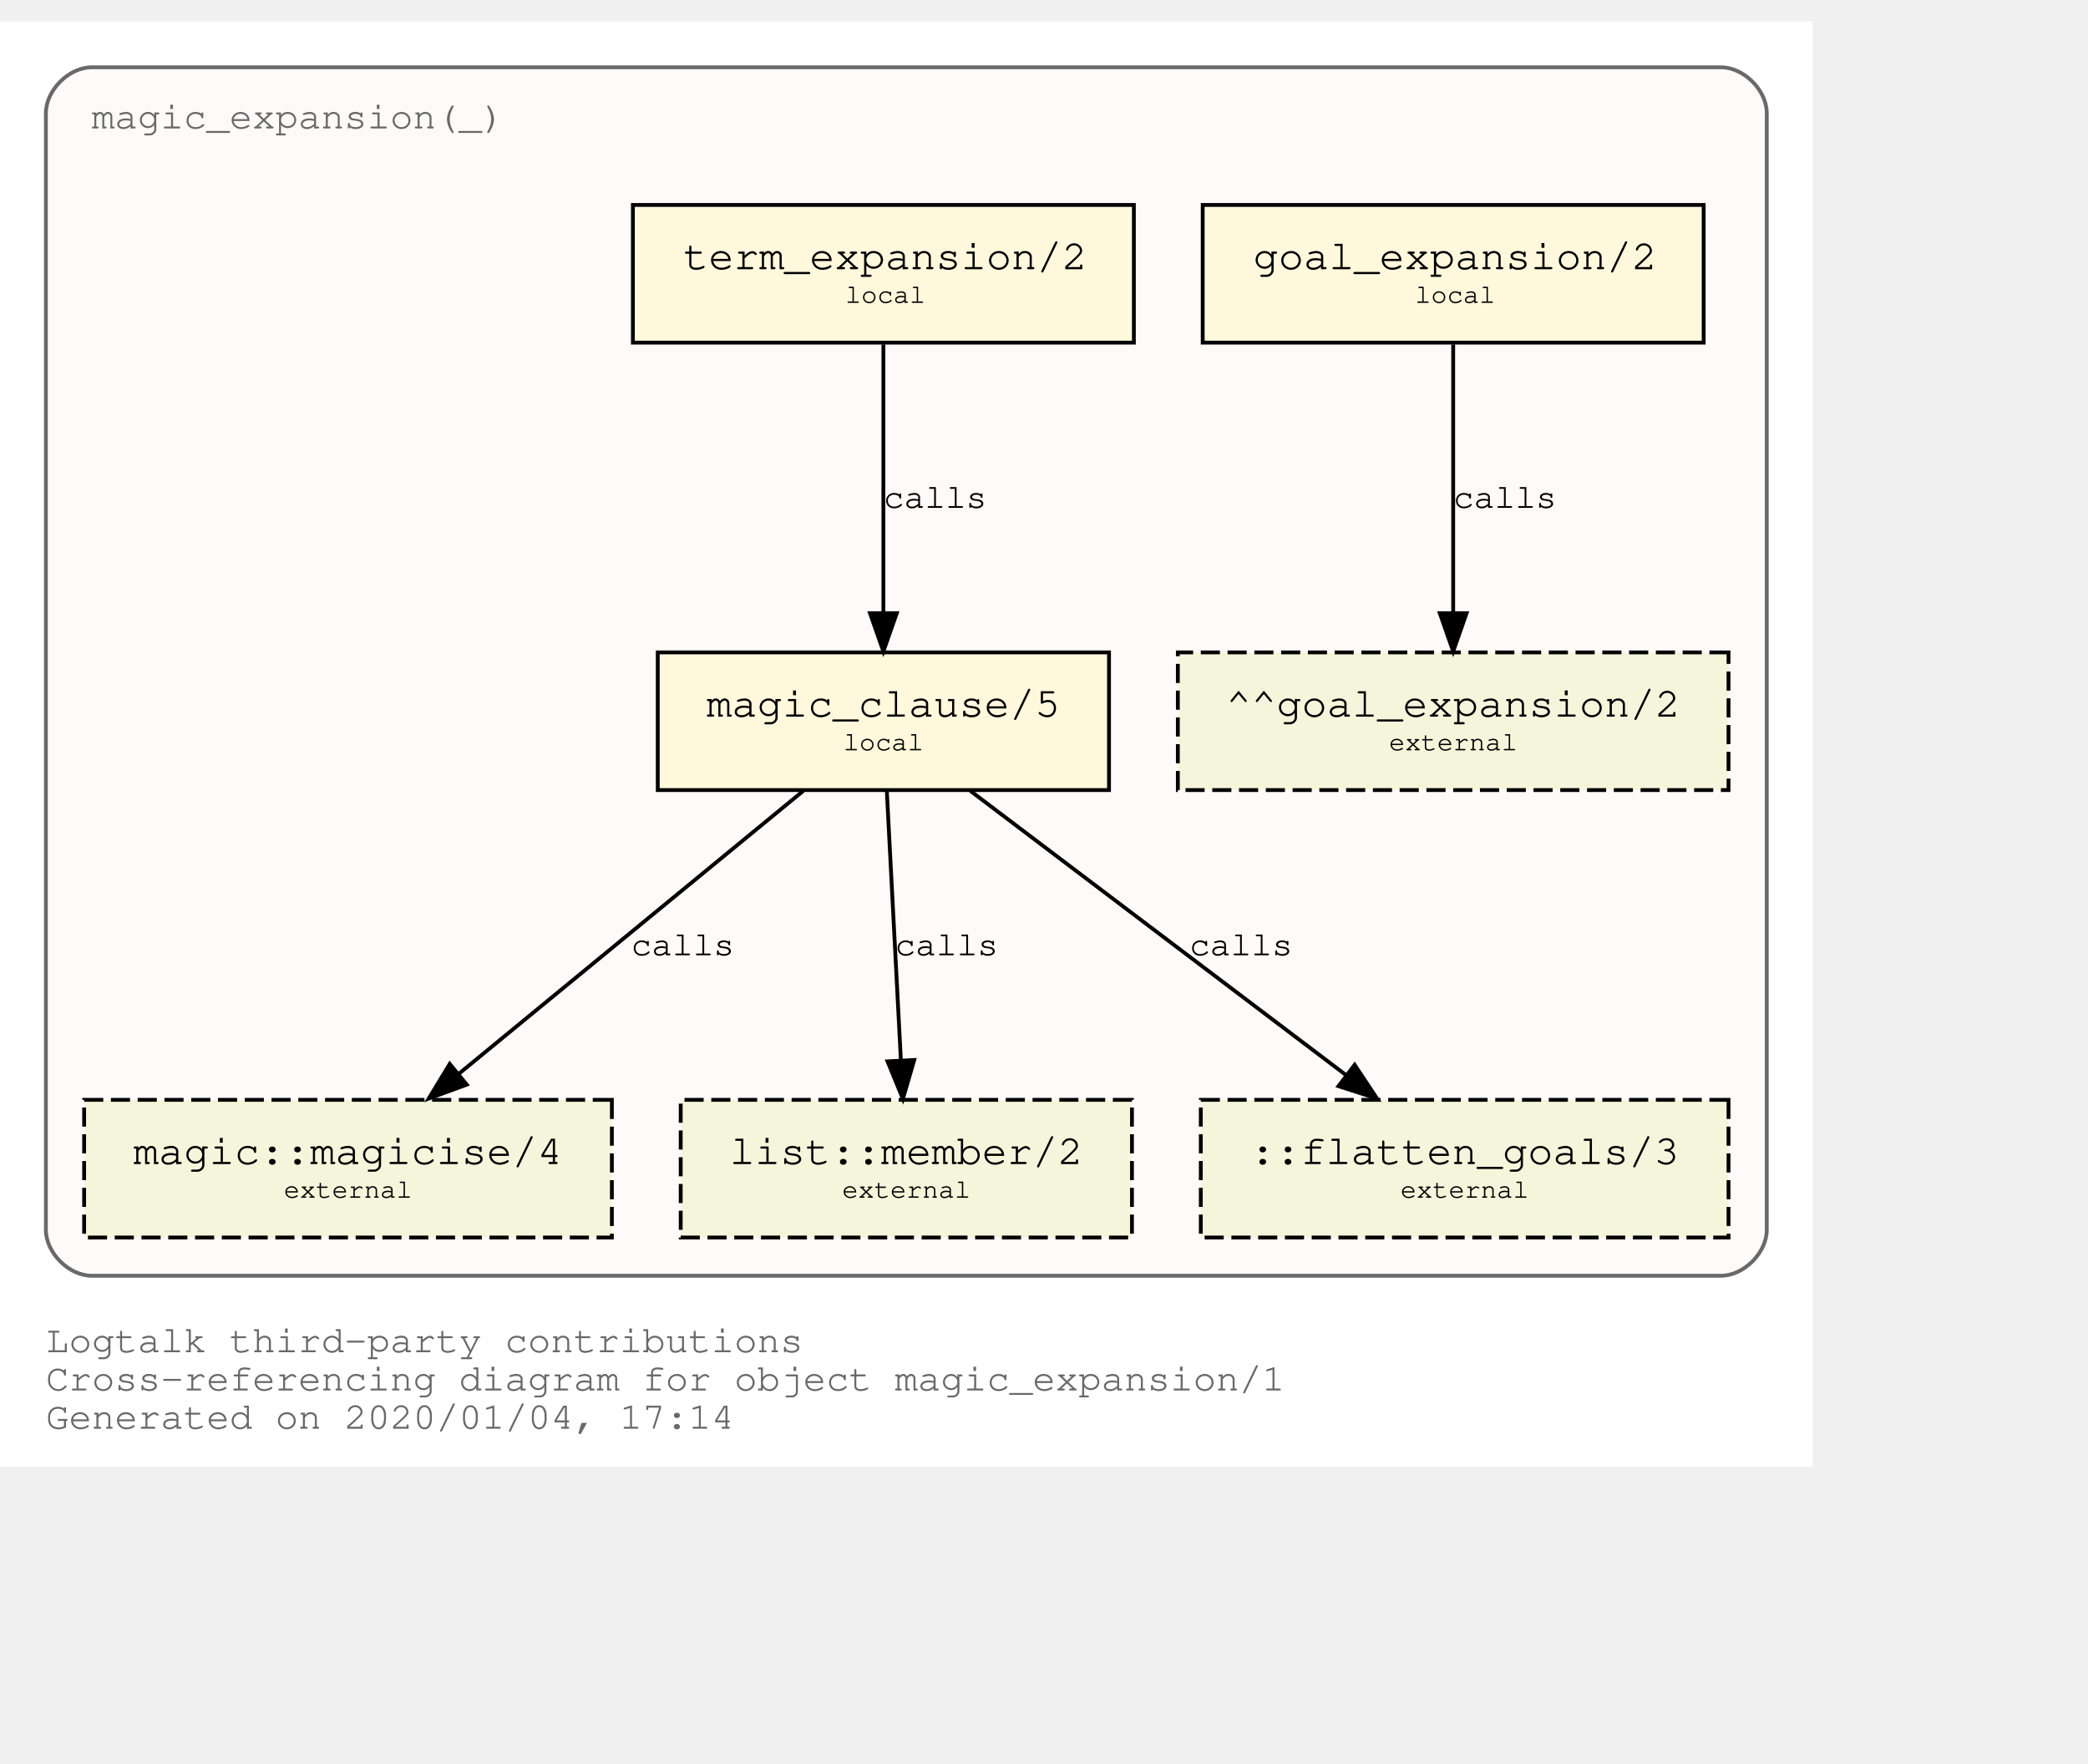
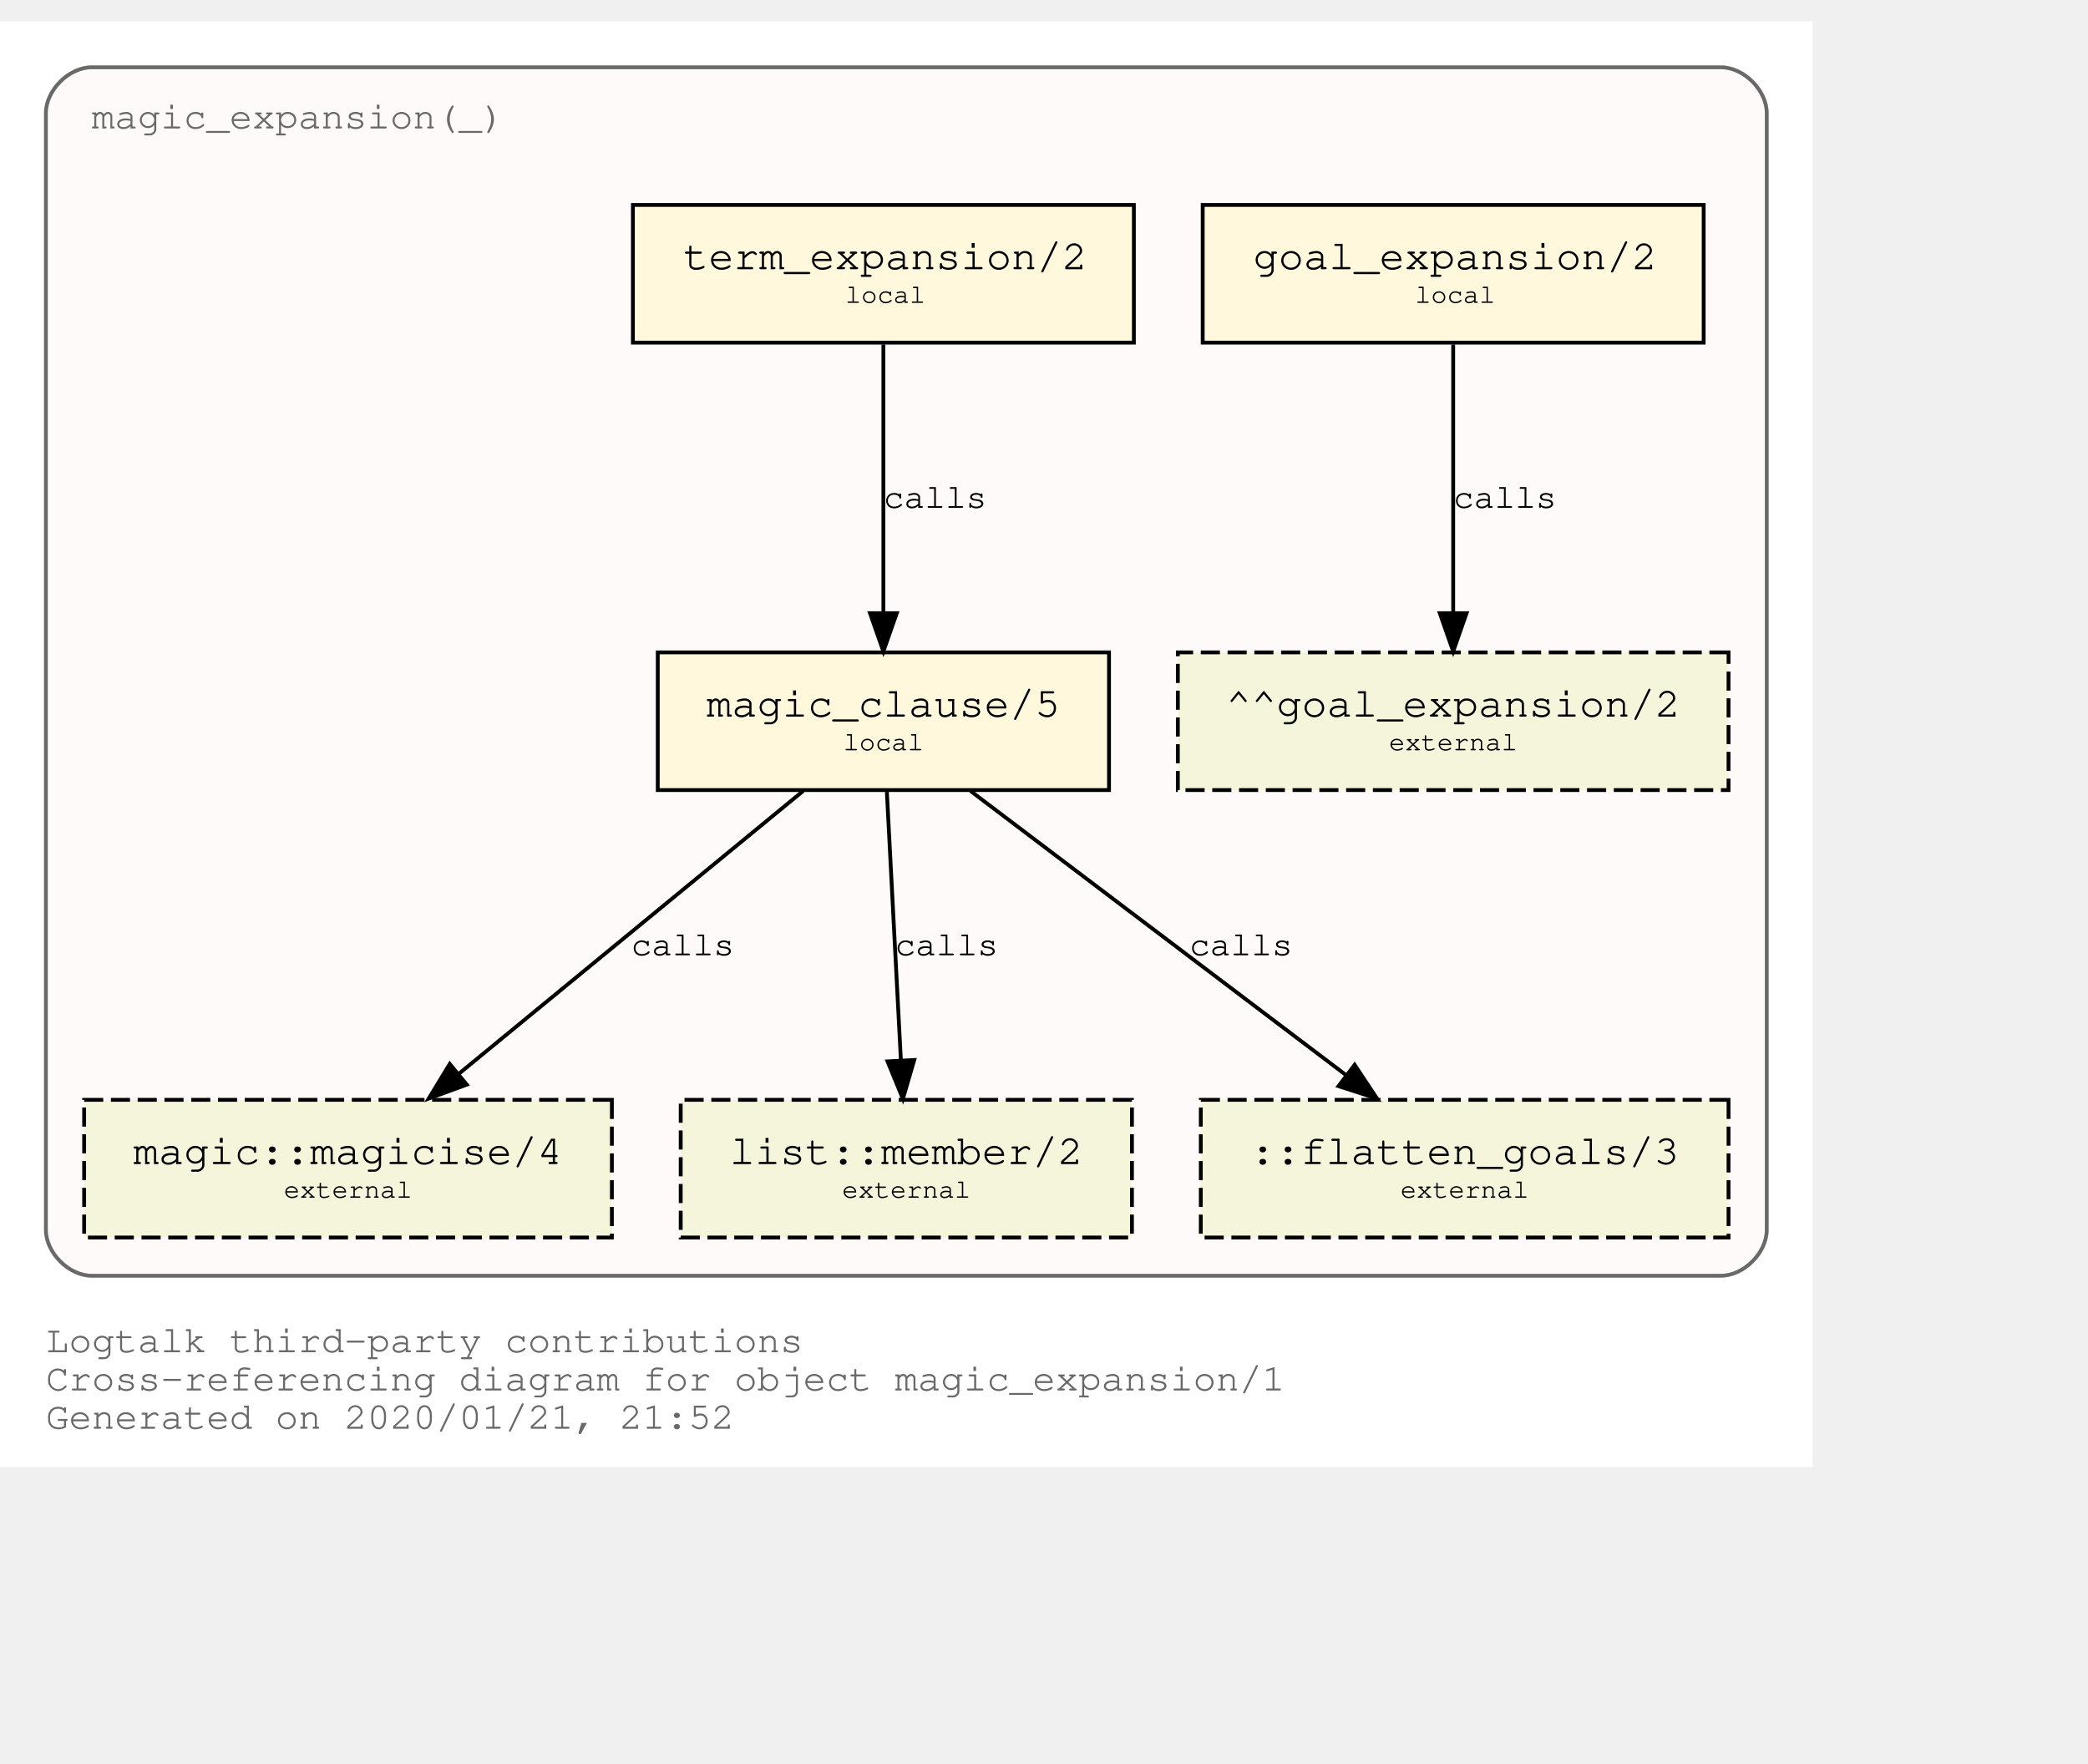
<svg xmlns="http://www.w3.org/2000/svg" xmlns:xlink="http://www.w3.org/1999/xlink" width="618pt" height="522pt" viewBox="72.00 72.00 546.00 450.00">
  <g id="graph0" class="graph" transform="scale(1 1) rotate(0) translate(76 446)">
    <polygon fill="white" stroke="transparent" points="-4,4 -4,-374 470,-374 470,4 -4,4" />
    <text text-anchor="start" x="8" y="-26" font-family="Courier,monospace" font-size="10.00" fill="dimgray">Logtalk third-party contributions</text>
    <text text-anchor="start" x="8" y="-16" font-family="Courier,monospace" font-size="10.00" fill="dimgray">Cross-referencing diagram for object magic_expansion/1</text>
-     <text text-anchor="start" x="8" y="-6" font-family="Courier,monospace" font-size="10.00" fill="dimgray">Generated on 2020/01/04, 17:14</text>
+     <text text-anchor="start" x="8" y="-6" font-family="Courier,monospace" font-size="10.00" fill="dimgray">Generated on 2020/01/21, 21:52</text>
    <g id="clust1" class="cluster">
      <g id="a_clust1">
        <a xlink:title="magic_expansion(_)">
          <path fill="snow" stroke="dimgray" d="M20,-46C20,-46 446,-46 446,-46 452,-46 458,-52 458,-58 458,-58 458,-350 458,-350 458,-356 452,-362 446,-362 446,-362 20,-362 20,-362 14,-362 8,-356 8,-350 8,-350 8,-58 8,-58 8,-52 14,-46 20,-46" />
          <g id="a_clust1_0">
-             <a xlink:href="https://github.com/LogtalkDotOrg/logtalk3/tree/26c80d5d34f5539b9c90c17e918e7e4af3fc5897/contributions/verdi_neruda/magic_expansion.lgt" xlink:title="https://github.com/LogtalkDotOrg/logtalk3/tree/26c80d5d34f5539b9c90c17e918e7e4af3fc5897/contributions/verdi_neruda/magic_expansion.lgt">
+             <a xlink:href="https://github.com/LogtalkDotOrg/logtalk3/tree/1d7e391c0dec3476fef752e978d19df9f3e7a6df/contributions/verdi_neruda/magic_expansion.lgt" xlink:title="https://github.com/LogtalkDotOrg/logtalk3/tree/1d7e391c0dec3476fef752e978d19df9f3e7a6df/contributions/verdi_neruda/magic_expansion.lgt">
              <text text-anchor="start" x="19.99" y="-346" font-family="Courier,monospace" font-size="10.00" fill="dimgray">magic_expansion(_)</text>
            </a>
          </g>
        </a>
      </g>
    </g>
    <g id="node1" class="node">
      <g id="a_node1">
-         <a xlink:href="https://github.com/LogtalkDotOrg/logtalk3/tree/26c80d5d34f5539b9c90c17e918e7e4af3fc5897/contributions/verdi_neruda/magic_expansion.lgt#L17" xlink:title="https://github.com/LogtalkDotOrg/logtalk3/tree/26c80d5d34f5539b9c90c17e918e7e4af3fc5897/contributions/verdi_neruda/magic_expansion.lgt#L17">
+         <a xlink:href="https://github.com/LogtalkDotOrg/logtalk3/tree/1d7e391c0dec3476fef752e978d19df9f3e7a6df/contributions/verdi_neruda/magic_expansion.lgt#L17" xlink:title="https://github.com/LogtalkDotOrg/logtalk3/tree/1d7e391c0dec3476fef752e978d19df9f3e7a6df/contributions/verdi_neruda/magic_expansion.lgt#L17">
          <polygon fill="cornsilk" stroke="black" points="441.5,-326 310.5,-326 310.5,-290 441.5,-290 441.5,-326" />
          <text text-anchor="start" x="318.8" y="-309.8" font-family="Courier,monospace" font-size="9.00"> </text>
          <text text-anchor="start" x="323.69" y="-309.2" font-family="Courier,monospace" font-size="11.00">goal_expansion/2</text>
          <text text-anchor="start" x="428.8" y="-309.8" font-family="Courier,monospace" font-size="9.00"> </text>
          <text text-anchor="start" x="318.8" y="-299.8" font-family="Courier,monospace" font-size="9.00"> </text>
          <text text-anchor="start" x="366" y="-300.4" font-family="Courier,monospace" font-size="7.00">local</text>
          <text text-anchor="start" x="428.8" y="-299.8" font-family="Courier,monospace" font-size="9.00"> </text>
        </a>
      </g>
    </g>
    <g id="node7" class="node">
      <polygon fill="beige" stroke="black" stroke-dasharray="5,2" points="448,-209 304,-209 304,-173 448,-173 448,-209" />
      <text text-anchor="start" x="311.8" y="-192.8" font-family="Courier,monospace" font-size="9.00"> </text>
      <text text-anchor="start" x="316.59" y="-192.2" font-family="Courier,monospace" font-size="11.00">^^goal_expansion/2</text>
      <text text-anchor="start" x="434.8" y="-192.8" font-family="Courier,monospace" font-size="9.00"> </text>
      <text text-anchor="start" x="311.8" y="-182.8" font-family="Courier,monospace" font-size="9.00"> </text>
      <text text-anchor="start" x="359.2" y="-183.4" font-family="Courier,monospace" font-size="7.00">external</text>
      <text text-anchor="start" x="434.8" y="-182.8" font-family="Courier,monospace" font-size="9.00"> </text>
    </g>
    <g id="edge3" class="edge">
      <g id="a_edge3">
-         <a xlink:href="https://github.com/LogtalkDotOrg/logtalk3/tree/26c80d5d34f5539b9c90c17e918e7e4af3fc5897/contributions/verdi_neruda/magic_expansion.lgt#L17" xlink:title="calls">
+         <a xlink:href="https://github.com/LogtalkDotOrg/logtalk3/tree/1d7e391c0dec3476fef752e978d19df9f3e7a6df/contributions/verdi_neruda/magic_expansion.lgt#L17" xlink:title="calls">
          <path fill="none" stroke="black" d="M376,-289.53C376,-270.94 376,-241.24 376,-219.5" />
          <polygon fill="black" stroke="black" points="379.5,-219.25 376,-209.25 372.5,-219.25 379.5,-219.25" />
        </a>
      </g>
      <g id="a_edge3-label">
-         <a xlink:href="https://github.com/LogtalkDotOrg/logtalk3/tree/26c80d5d34f5539b9c90c17e918e7e4af3fc5897/contributions/verdi_neruda/magic_expansion.lgt#L17" xlink:title="https://github.com/LogtalkDotOrg/logtalk3/tree/26c80d5d34f5539b9c90c17e918e7e4af3fc5897/contributions/verdi_neruda/magic_expansion.lgt#L17">
+         <a xlink:href="https://github.com/LogtalkDotOrg/logtalk3/tree/1d7e391c0dec3476fef752e978d19df9f3e7a6df/contributions/verdi_neruda/magic_expansion.lgt#L17" xlink:title="https://github.com/LogtalkDotOrg/logtalk3/tree/1d7e391c0dec3476fef752e978d19df9f3e7a6df/contributions/verdi_neruda/magic_expansion.lgt#L17">
          <text text-anchor="start" x="376" y="-246.8" font-family="Courier,monospace" font-size="9.00">calls</text>
        </a>
      </g>
    </g>
    <g id="node2" class="node">
      <g id="a_node2">
-         <a xlink:href="https://github.com/LogtalkDotOrg/logtalk3/tree/26c80d5d34f5539b9c90c17e918e7e4af3fc5897/contributions/verdi_neruda/magic_expansion.lgt#L20" xlink:title="https://github.com/LogtalkDotOrg/logtalk3/tree/26c80d5d34f5539b9c90c17e918e7e4af3fc5897/contributions/verdi_neruda/magic_expansion.lgt#L20">
+         <a xlink:href="https://github.com/LogtalkDotOrg/logtalk3/tree/1d7e391c0dec3476fef752e978d19df9f3e7a6df/contributions/verdi_neruda/magic_expansion.lgt#L20" xlink:title="https://github.com/LogtalkDotOrg/logtalk3/tree/1d7e391c0dec3476fef752e978d19df9f3e7a6df/contributions/verdi_neruda/magic_expansion.lgt#L20">
          <polygon fill="cornsilk" stroke="black" points="292.5,-326 161.5,-326 161.5,-290 292.5,-290 292.5,-326" />
          <text text-anchor="start" x="169.8" y="-309.8" font-family="Courier,monospace" font-size="9.00"> </text>
          <text text-anchor="start" x="174.69" y="-309.2" font-family="Courier,monospace" font-size="11.00">term_expansion/2</text>
          <text text-anchor="start" x="279.8" y="-309.8" font-family="Courier,monospace" font-size="9.00"> </text>
          <text text-anchor="start" x="169.8" y="-299.8" font-family="Courier,monospace" font-size="9.00"> </text>
          <text text-anchor="start" x="217" y="-300.4" font-family="Courier,monospace" font-size="7.00">local</text>
          <text text-anchor="start" x="279.8" y="-299.8" font-family="Courier,monospace" font-size="9.00"> </text>
        </a>
      </g>
    </g>
    <g id="node3" class="node">
      <g id="a_node3">
-         <a xlink:href="https://github.com/LogtalkDotOrg/logtalk3/tree/26c80d5d34f5539b9c90c17e918e7e4af3fc5897/contributions/verdi_neruda/magic_expansion.lgt#L27" xlink:title="https://github.com/LogtalkDotOrg/logtalk3/tree/26c80d5d34f5539b9c90c17e918e7e4af3fc5897/contributions/verdi_neruda/magic_expansion.lgt#L27">
+         <a xlink:href="https://github.com/LogtalkDotOrg/logtalk3/tree/1d7e391c0dec3476fef752e978d19df9f3e7a6df/contributions/verdi_neruda/magic_expansion.lgt#L27" xlink:title="https://github.com/LogtalkDotOrg/logtalk3/tree/1d7e391c0dec3476fef752e978d19df9f3e7a6df/contributions/verdi_neruda/magic_expansion.lgt#L27">
          <polygon fill="cornsilk" stroke="black" points="286,-209 168,-209 168,-173 286,-173 286,-209" />
          <text text-anchor="start" x="175.8" y="-192.8" font-family="Courier,monospace" font-size="9.00"> </text>
          <text text-anchor="start" x="180.79" y="-192.2" font-family="Courier,monospace" font-size="11.00">magic_clause/5</text>
          <text text-anchor="start" x="272.8" y="-192.8" font-family="Courier,monospace" font-size="9.00"> </text>
          <text text-anchor="start" x="175.8" y="-182.8" font-family="Courier,monospace" font-size="9.00"> </text>
          <text text-anchor="start" x="216.5" y="-183.4" font-family="Courier,monospace" font-size="7.00">local</text>
          <text text-anchor="start" x="272.8" y="-182.8" font-family="Courier,monospace" font-size="9.00"> </text>
        </a>
      </g>
    </g>
    <g id="edge1" class="edge">
      <g id="a_edge1">
-         <a xlink:href="https://github.com/LogtalkDotOrg/logtalk3/tree/26c80d5d34f5539b9c90c17e918e7e4af3fc5897/contributions/verdi_neruda/magic_expansion.lgt#L20" xlink:title="calls">
+         <a xlink:href="https://github.com/LogtalkDotOrg/logtalk3/tree/1d7e391c0dec3476fef752e978d19df9f3e7a6df/contributions/verdi_neruda/magic_expansion.lgt#L20" xlink:title="calls">
          <path fill="none" stroke="black" d="M227,-289.53C227,-270.94 227,-241.24 227,-219.5" />
          <polygon fill="black" stroke="black" points="230.5,-219.25 227,-209.25 223.5,-219.25 230.5,-219.25" />
        </a>
      </g>
      <g id="a_edge1-label">
-         <a xlink:href="https://github.com/LogtalkDotOrg/logtalk3/tree/26c80d5d34f5539b9c90c17e918e7e4af3fc5897/contributions/verdi_neruda/magic_expansion.lgt#L20" xlink:title="https://github.com/LogtalkDotOrg/logtalk3/tree/26c80d5d34f5539b9c90c17e918e7e4af3fc5897/contributions/verdi_neruda/magic_expansion.lgt#L20">
+         <a xlink:href="https://github.com/LogtalkDotOrg/logtalk3/tree/1d7e391c0dec3476fef752e978d19df9f3e7a6df/contributions/verdi_neruda/magic_expansion.lgt#L20" xlink:title="https://github.com/LogtalkDotOrg/logtalk3/tree/1d7e391c0dec3476fef752e978d19df9f3e7a6df/contributions/verdi_neruda/magic_expansion.lgt#L20">
          <text text-anchor="start" x="227" y="-246.8" font-family="Courier,monospace" font-size="9.00">calls</text>
        </a>
      </g>
    </g>
    <g id="node4" class="node">
      <g id="a_node4">
        <a xlink:href="https://logtalk.org/library/magic_0.html#magicise/4" xlink:title="https://logtalk.org/library/magic_0.html#magicise/4">
          <polygon fill="beige" stroke="black" stroke-dasharray="5,2" points="156,-92 18,-92 18,-56 156,-56 156,-92" />
          <text text-anchor="start" x="25.8" y="-75.8" font-family="Courier,monospace" font-size="9.00"> </text>
          <text text-anchor="start" x="30.89" y="-75.2" font-family="Courier,monospace" font-size="11.00">magic::magicise/4</text>
          <text text-anchor="start" x="142.8" y="-75.8" font-family="Courier,monospace" font-size="9.00"> </text>
          <text text-anchor="start" x="25.8" y="-65.8" font-family="Courier,monospace" font-size="9.00"> </text>
          <text text-anchor="start" x="70.2" y="-66.4" font-family="Courier,monospace" font-size="7.00">external</text>
          <text text-anchor="start" x="142.8" y="-65.8" font-family="Courier,monospace" font-size="9.00"> </text>
        </a>
      </g>
    </g>
    <g id="edge4" class="edge">
      <g id="a_edge4">
-         <a xlink:href="https://github.com/LogtalkDotOrg/logtalk3/tree/26c80d5d34f5539b9c90c17e918e7e4af3fc5897/contributions/verdi_neruda/magic_expansion.lgt#L27" xlink:title="calls">
+         <a xlink:href="https://github.com/LogtalkDotOrg/logtalk3/tree/1d7e391c0dec3476fef752e978d19df9f3e7a6df/contributions/verdi_neruda/magic_expansion.lgt#L27" xlink:title="calls">
          <path fill="none" stroke="black" d="M206.04,-172.78C182.12,-153.14 142.85,-120.88 116,-98.83" />
          <polygon fill="black" stroke="black" points="118.05,-95.98 108.1,-92.33 113.61,-101.39 118.05,-95.98" />
        </a>
      </g>
      <g id="a_edge4-label">
-         <a xlink:href="https://github.com/LogtalkDotOrg/logtalk3/tree/26c80d5d34f5539b9c90c17e918e7e4af3fc5897/contributions/verdi_neruda/magic_expansion.lgt#L27" xlink:title="https://github.com/LogtalkDotOrg/logtalk3/tree/26c80d5d34f5539b9c90c17e918e7e4af3fc5897/contributions/verdi_neruda/magic_expansion.lgt#L27">
+         <a xlink:href="https://github.com/LogtalkDotOrg/logtalk3/tree/1d7e391c0dec3476fef752e978d19df9f3e7a6df/contributions/verdi_neruda/magic_expansion.lgt#L27" xlink:title="https://github.com/LogtalkDotOrg/logtalk3/tree/1d7e391c0dec3476fef752e978d19df9f3e7a6df/contributions/verdi_neruda/magic_expansion.lgt#L27">
          <text text-anchor="start" x="161" y="-129.8" font-family="Courier,monospace" font-size="9.00">calls</text>
        </a>
      </g>
    </g>
    <g id="node5" class="node">
      <g id="a_node5">
        <a xlink:href="https://logtalk.org/library/listp_0.html#member/2" xlink:title="https://logtalk.org/library/listp_0.html#member/2">
          <polygon fill="beige" stroke="black" stroke-dasharray="5,2" points="292,-92 174,-92 174,-56 292,-56 292,-92" />
          <text text-anchor="start" x="181.8" y="-75.8" font-family="Courier,monospace" font-size="9.00"> </text>
          <text text-anchor="start" x="186.79" y="-75.2" font-family="Courier,monospace" font-size="11.00">list::member/2</text>
          <text text-anchor="start" x="278.8" y="-75.8" font-family="Courier,monospace" font-size="9.00"> </text>
          <text text-anchor="start" x="181.8" y="-65.8" font-family="Courier,monospace" font-size="9.00"> </text>
          <text text-anchor="start" x="216.2" y="-66.4" font-family="Courier,monospace" font-size="7.00">external</text>
          <text text-anchor="start" x="278.8" y="-65.8" font-family="Courier,monospace" font-size="9.00"> </text>
        </a>
      </g>
    </g>
    <g id="edge5" class="edge">
      <g id="a_edge5">
-         <a xlink:href="https://github.com/LogtalkDotOrg/logtalk3/tree/26c80d5d34f5539b9c90c17e918e7e4af3fc5897/contributions/verdi_neruda/magic_expansion.lgt#L27" xlink:title="calls">
+         <a xlink:href="https://github.com/LogtalkDotOrg/logtalk3/tree/1d7e391c0dec3476fef752e978d19df9f3e7a6df/contributions/verdi_neruda/magic_expansion.lgt#L27" xlink:title="calls">
          <path fill="none" stroke="black" d="M227.91,-172.53C228.88,-153.94 230.43,-124.24 231.57,-102.5" />
          <polygon fill="black" stroke="black" points="235.07,-102.42 232.1,-92.25 228.08,-102.06 235.07,-102.42" />
        </a>
      </g>
      <g id="a_edge5-label">
-         <a xlink:href="https://github.com/LogtalkDotOrg/logtalk3/tree/26c80d5d34f5539b9c90c17e918e7e4af3fc5897/contributions/verdi_neruda/magic_expansion.lgt#L27" xlink:title="https://github.com/LogtalkDotOrg/logtalk3/tree/26c80d5d34f5539b9c90c17e918e7e4af3fc5897/contributions/verdi_neruda/magic_expansion.lgt#L27">
+         <a xlink:href="https://github.com/LogtalkDotOrg/logtalk3/tree/1d7e391c0dec3476fef752e978d19df9f3e7a6df/contributions/verdi_neruda/magic_expansion.lgt#L27" xlink:title="https://github.com/LogtalkDotOrg/logtalk3/tree/1d7e391c0dec3476fef752e978d19df9f3e7a6df/contributions/verdi_neruda/magic_expansion.lgt#L27">
          <text text-anchor="start" x="230" y="-129.8" font-family="Courier,monospace" font-size="9.00">calls</text>
        </a>
      </g>
    </g>
    <g id="node6" class="node">
      <polygon fill="beige" stroke="black" stroke-dasharray="5,2" points="448,-92 310,-92 310,-56 448,-56 448,-92" />
      <text text-anchor="start" x="317.8" y="-75.8" font-family="Courier,monospace" font-size="9.00"> </text>
      <text text-anchor="start" x="322.89" y="-75.2" font-family="Courier,monospace" font-size="11.00">::flatten_goals/3</text>
      <text text-anchor="start" x="434.8" y="-75.8" font-family="Courier,monospace" font-size="9.00"> </text>
      <text text-anchor="start" x="317.8" y="-65.8" font-family="Courier,monospace" font-size="9.00"> </text>
      <text text-anchor="start" x="362.2" y="-66.4" font-family="Courier,monospace" font-size="7.00">external</text>
      <text text-anchor="start" x="434.8" y="-65.8" font-family="Courier,monospace" font-size="9.00"> </text>
    </g>
    <g id="edge2" class="edge">
      <g id="a_edge2">
-         <a xlink:href="https://github.com/LogtalkDotOrg/logtalk3/tree/26c80d5d34f5539b9c90c17e918e7e4af3fc5897/contributions/verdi_neruda/magic_expansion.lgt#L27" xlink:title="calls">
+         <a xlink:href="https://github.com/LogtalkDotOrg/logtalk3/tree/1d7e391c0dec3476fef752e978d19df9f3e7a6df/contributions/verdi_neruda/magic_expansion.lgt#L27" xlink:title="calls">
          <path fill="none" stroke="black" d="M249.76,-172.78C275.84,-153.05 318.73,-120.6 347.89,-98.54" />
          <polygon fill="black" stroke="black" points="350.23,-101.16 356.09,-92.33 346,-95.58 350.23,-101.16" />
        </a>
      </g>
      <g id="a_edge2-label">
-         <a xlink:href="https://github.com/LogtalkDotOrg/logtalk3/tree/26c80d5d34f5539b9c90c17e918e7e4af3fc5897/contributions/verdi_neruda/magic_expansion.lgt#L27" xlink:title="https://github.com/LogtalkDotOrg/logtalk3/tree/26c80d5d34f5539b9c90c17e918e7e4af3fc5897/contributions/verdi_neruda/magic_expansion.lgt#L27">
+         <a xlink:href="https://github.com/LogtalkDotOrg/logtalk3/tree/1d7e391c0dec3476fef752e978d19df9f3e7a6df/contributions/verdi_neruda/magic_expansion.lgt#L27" xlink:title="https://github.com/LogtalkDotOrg/logtalk3/tree/1d7e391c0dec3476fef752e978d19df9f3e7a6df/contributions/verdi_neruda/magic_expansion.lgt#L27">
          <text text-anchor="start" x="307" y="-129.8" font-family="Courier,monospace" font-size="9.00">calls</text>
        </a>
      </g>
    </g>
  </g>
</svg>
